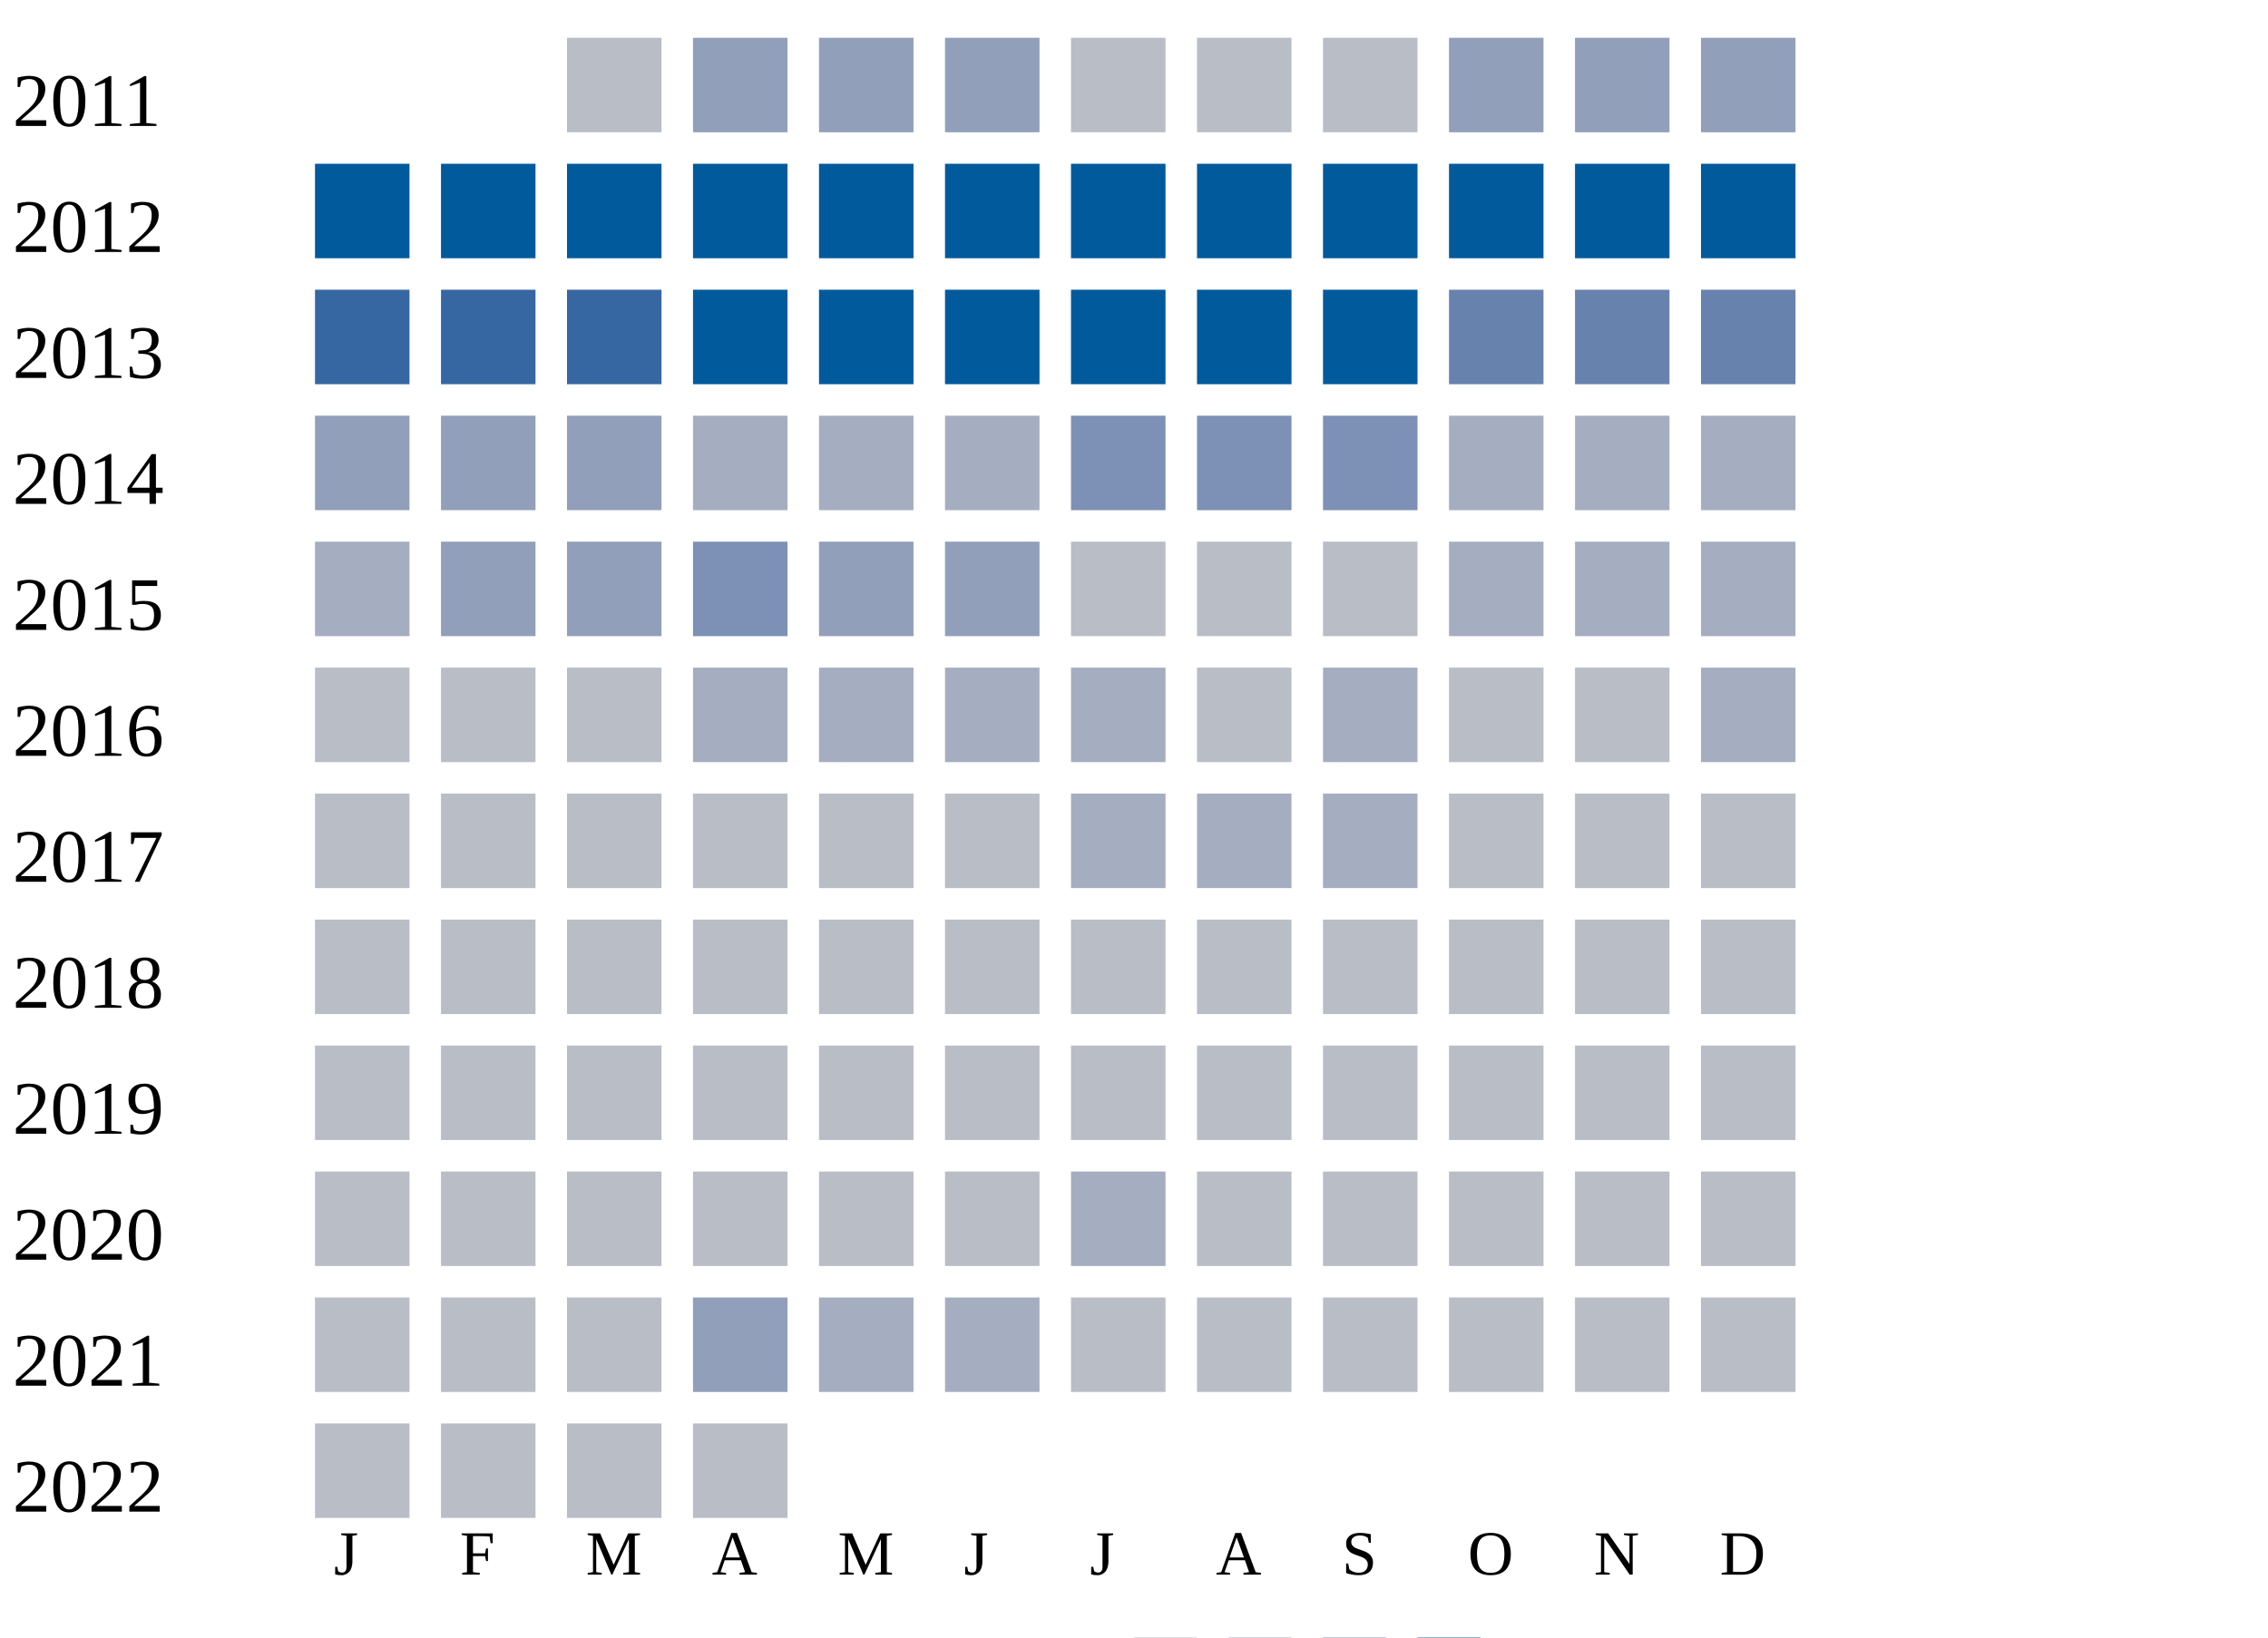
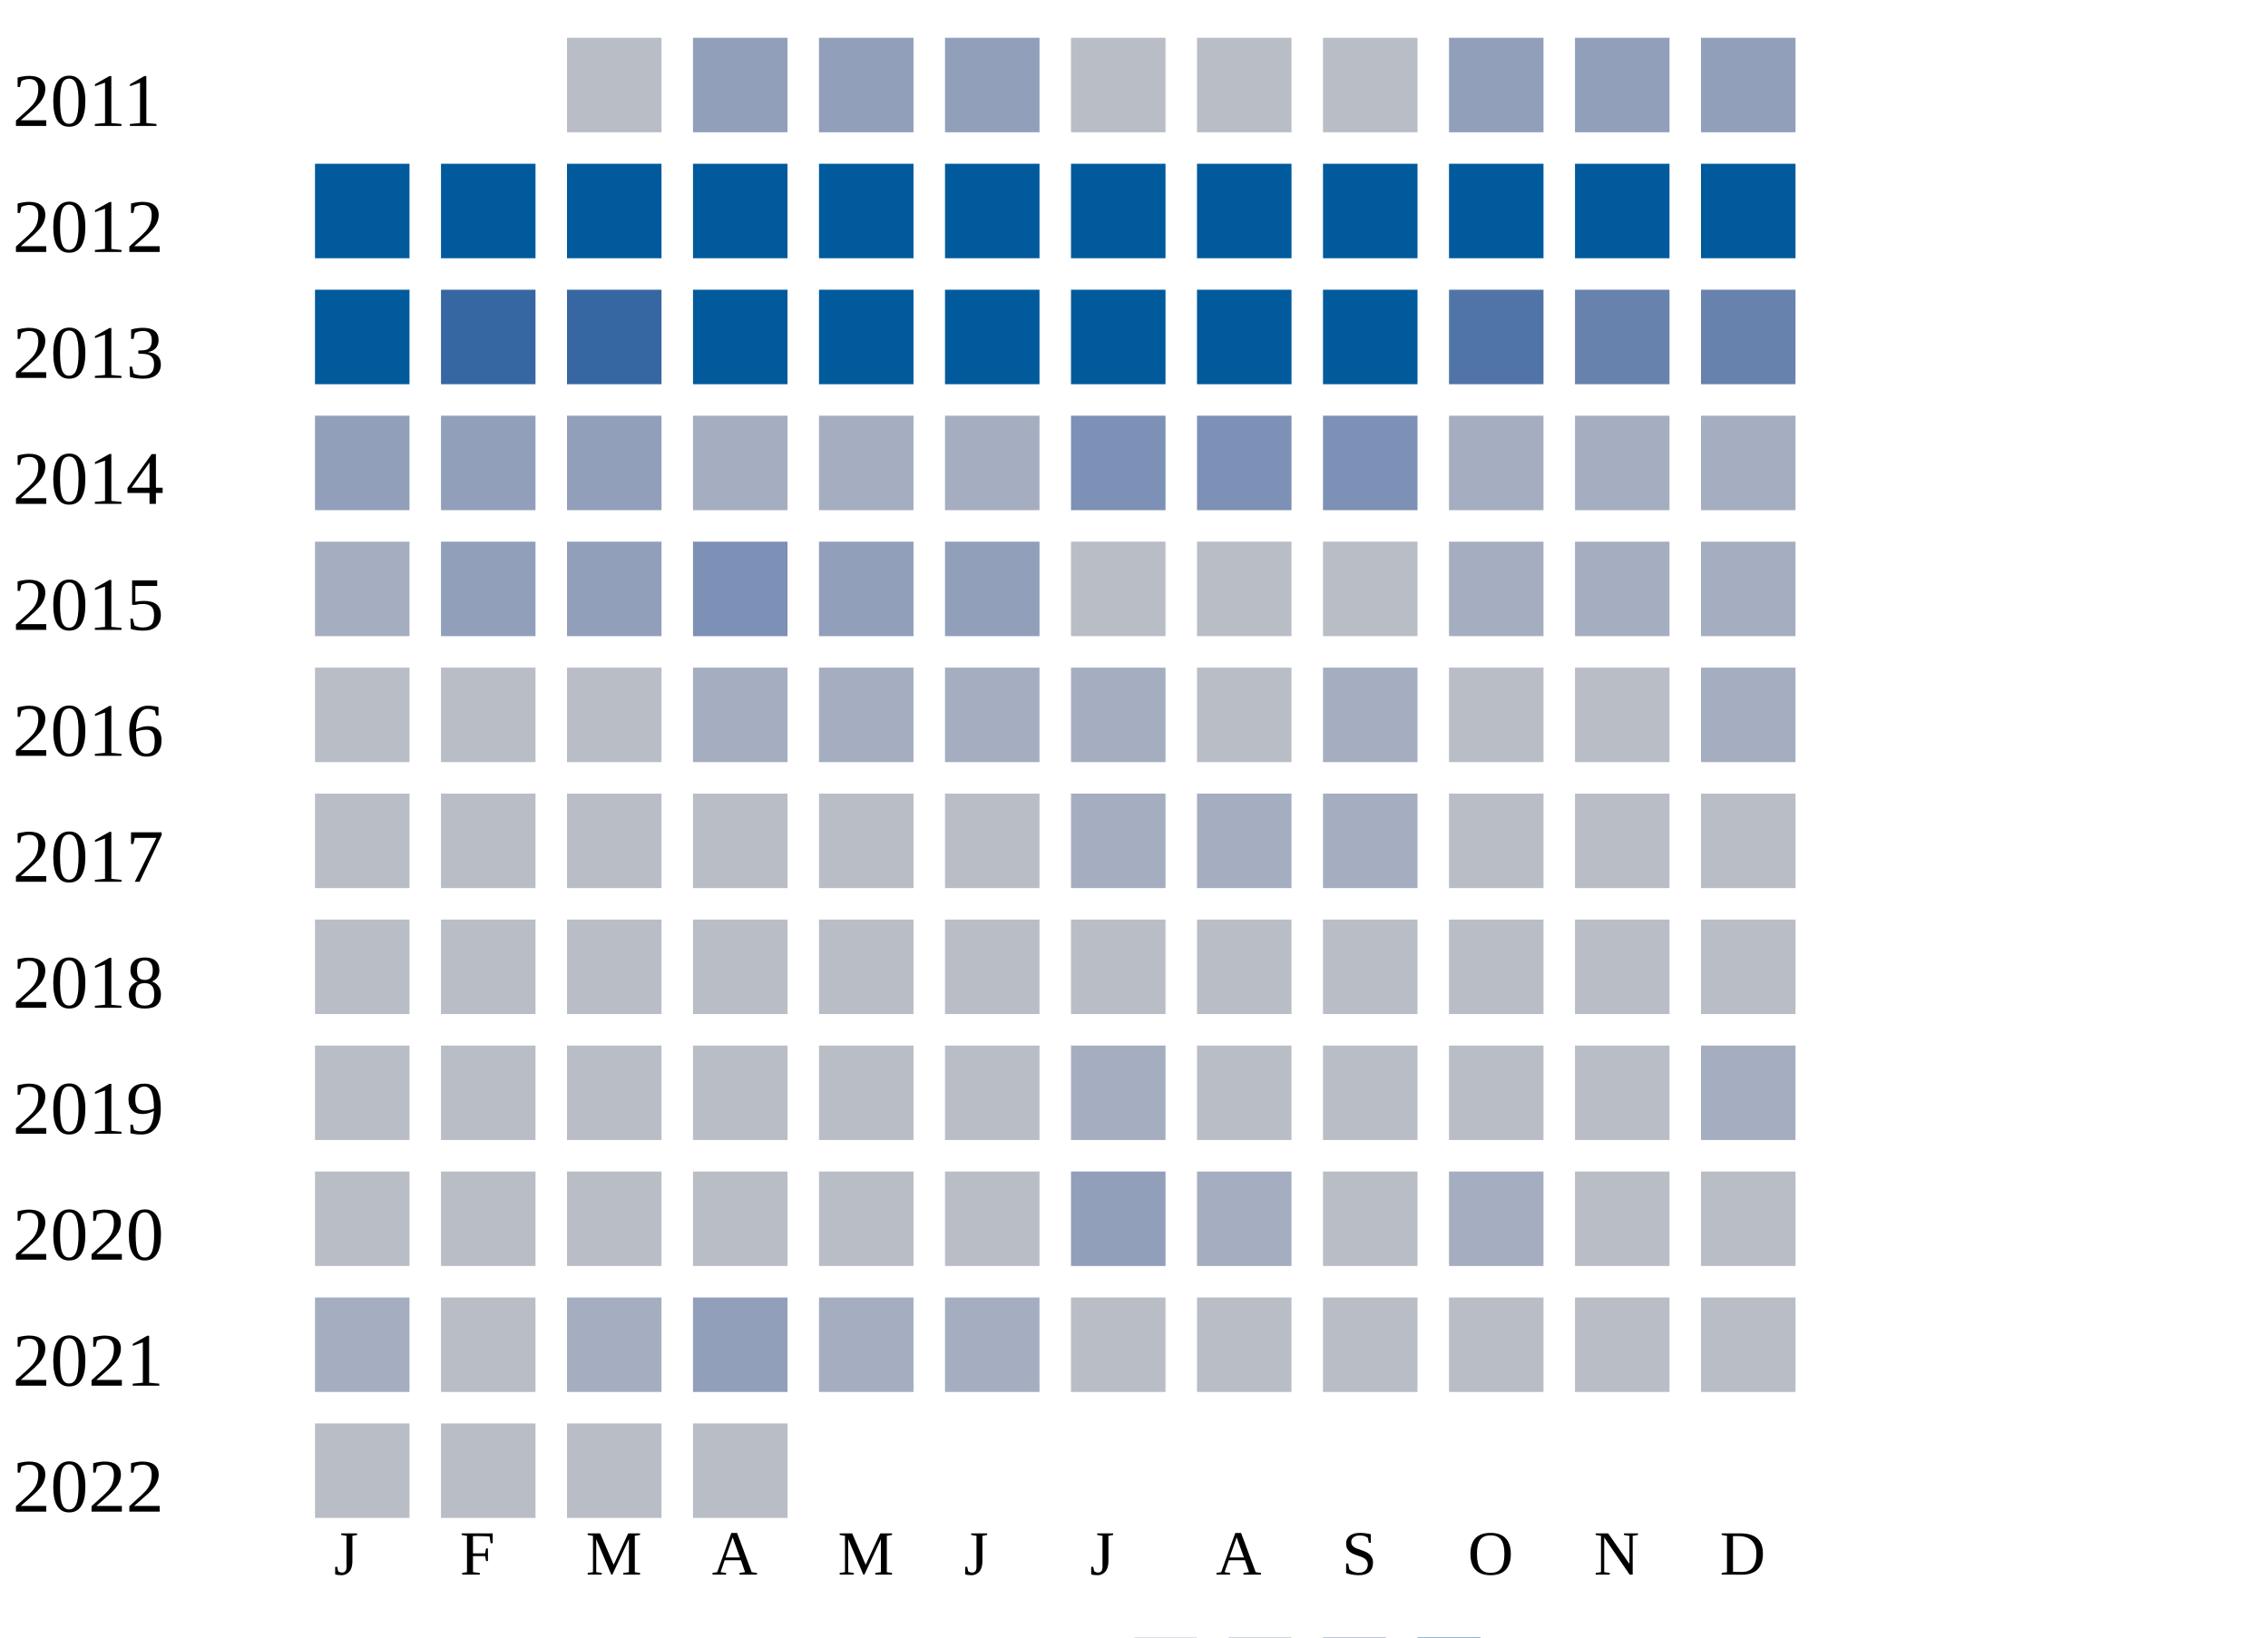
<svg xmlns="http://www.w3.org/2000/svg" width="360" height="260">
  <g transform="translate(0 0)">
    <text x="2" y="20">2011</text>
    <rect x="90" y="6" width="15" height="15" fill="#b9bdc6" />
    <rect x="110" y="6" width="15" height="15" fill="#919fba" />
    <rect x="130" y="6" width="15" height="15" fill="#919fba" />
    <rect x="150" y="6" width="15" height="15" fill="#919fba" />
    <rect x="170" y="6" width="15" height="15" fill="#b9bdc6" />
    <rect x="190" y="6" width="15" height="15" fill="#b9bdc6" />
    <rect x="210" y="6" width="15" height="15" fill="#b9bdc6" />
    <rect x="230" y="6" width="15" height="15" fill="#919fba" />
    <rect x="250" y="6" width="15" height="15" fill="#919fba" />
    <rect x="270" y="6" width="15" height="15" fill="#919fba" />
  </g>
  <g transform="translate(0 20)">
    <text x="2" y="20">2012</text>
    <rect x="50" y="6" width="15" height="15" fill="#005a9c" />
    <rect x="70" y="6" width="15" height="15" fill="#005a9c" />
    <rect x="90" y="6" width="15" height="15" fill="#005a9c" />
    <rect x="110" y="6" width="15" height="15" fill="#005a9c" />
    <rect x="130" y="6" width="15" height="15" fill="#005a9c" />
    <rect x="150" y="6" width="15" height="15" fill="#005a9c" />
    <rect x="170" y="6" width="15" height="15" fill="#005a9c" />
    <rect x="190" y="6" width="15" height="15" fill="#005a9c" />
    <rect x="210" y="6" width="15" height="15" fill="#005a9c" />
    <rect x="230" y="6" width="15" height="15" fill="#005a9c" />
    <rect x="250" y="6" width="15" height="15" fill="#005a9c" />
    <rect x="270" y="6" width="15" height="15" fill="#005a9c" />
  </g>
  <g transform="translate(0 40)">
    <text x="2" y="20">2013</text>
-     <rect x="50" y="6" width="15" height="15" fill="#3667a2" />
+     <rect x="50" y="6" width="15" height="15" fill="#005a9c" />
    <rect x="70" y="6" width="15" height="15" fill="#3667a2" />
    <rect x="90" y="6" width="15" height="15" fill="#3667a2" />
    <rect x="110" y="6" width="15" height="15" fill="#005a9c" />
    <rect x="130" y="6" width="15" height="15" fill="#005a9c" />
    <rect x="150" y="6" width="15" height="15" fill="#005a9c" />
    <rect x="170" y="6" width="15" height="15" fill="#005a9c" />
    <rect x="190" y="6" width="15" height="15" fill="#005a9c" />
    <rect x="210" y="6" width="15" height="15" fill="#005a9c" />
-     <rect x="230" y="6" width="15" height="15" fill="#6882ae" />
+     <rect x="230" y="6" width="15" height="15" fill="#5174a8" />
    <rect x="250" y="6" width="15" height="15" fill="#6882ae" />
    <rect x="270" y="6" width="15" height="15" fill="#6882ae" />
  </g>
  <g transform="translate(0 60)">
    <text x="2" y="20">2014</text>
    <rect x="50" y="6" width="15" height="15" fill="#919fba" />
    <rect x="70" y="6" width="15" height="15" fill="#919fba" />
    <rect x="90" y="6" width="15" height="15" fill="#919fba" />
    <rect x="110" y="6" width="15" height="15" fill="#a5aec0" />
    <rect x="130" y="6" width="15" height="15" fill="#a5aec0" />
    <rect x="150" y="6" width="15" height="15" fill="#a5aec0" />
    <rect x="170" y="6" width="15" height="15" fill="#7d90b5" />
    <rect x="190" y="6" width="15" height="15" fill="#7d90b5" />
    <rect x="210" y="6" width="15" height="15" fill="#7d90b5" />
    <rect x="230" y="6" width="15" height="15" fill="#a5aec0" />
    <rect x="250" y="6" width="15" height="15" fill="#a5aec0" />
    <rect x="270" y="6" width="15" height="15" fill="#a5aec0" />
  </g>
  <g transform="translate(0 80)">
    <text x="2" y="20">2015</text>
    <rect x="50" y="6" width="15" height="15" fill="#a5aec0" />
    <rect x="70" y="6" width="15" height="15" fill="#919fba" />
    <rect x="90" y="6" width="15" height="15" fill="#919fba" />
    <rect x="110" y="6" width="15" height="15" fill="#7d90b5" />
    <rect x="130" y="6" width="15" height="15" fill="#919fba" />
    <rect x="150" y="6" width="15" height="15" fill="#919fba" />
    <rect x="170" y="6" width="15" height="15" fill="#b9bdc6" />
    <rect x="190" y="6" width="15" height="15" fill="#b9bdc6" />
    <rect x="210" y="6" width="15" height="15" fill="#b9bdc6" />
    <rect x="230" y="6" width="15" height="15" fill="#a5aec0" />
    <rect x="250" y="6" width="15" height="15" fill="#a5aec0" />
    <rect x="270" y="6" width="15" height="15" fill="#a5aec0" />
  </g>
  <g transform="translate(0 100)">
    <text x="2" y="20">2016</text>
    <rect x="50" y="6" width="15" height="15" fill="#b9bdc6" />
    <rect x="70" y="6" width="15" height="15" fill="#b9bdc6" />
    <rect x="90" y="6" width="15" height="15" fill="#b9bdc6" />
    <rect x="110" y="6" width="15" height="15" fill="#a5aec0" />
    <rect x="130" y="6" width="15" height="15" fill="#a5aec0" />
    <rect x="150" y="6" width="15" height="15" fill="#a5aec0" />
    <rect x="170" y="6" width="15" height="15" fill="#a5aec0" />
    <rect x="190" y="6" width="15" height="15" fill="#b9bdc6" />
    <rect x="210" y="6" width="15" height="15" fill="#a5aec0" />
    <rect x="230" y="6" width="15" height="15" fill="#b9bdc6" />
    <rect x="250" y="6" width="15" height="15" fill="#b9bdc6" />
    <rect x="270" y="6" width="15" height="15" fill="#a5aec0" />
  </g>
  <g transform="translate(0 120)">
    <text x="2" y="20">2017</text>
    <rect x="50" y="6" width="15" height="15" fill="#b9bdc6" />
    <rect x="70" y="6" width="15" height="15" fill="#b9bdc6" />
    <rect x="90" y="6" width="15" height="15" fill="#b9bdc6" />
    <rect x="110" y="6" width="15" height="15" fill="#b9bdc6" />
    <rect x="130" y="6" width="15" height="15" fill="#b9bdc6" />
    <rect x="150" y="6" width="15" height="15" fill="#b9bdc6" />
    <rect x="170" y="6" width="15" height="15" fill="#a5aec0" />
    <rect x="190" y="6" width="15" height="15" fill="#a5aec0" />
    <rect x="210" y="6" width="15" height="15" fill="#a5aec0" />
    <rect x="230" y="6" width="15" height="15" fill="#b9bdc6" />
    <rect x="250" y="6" width="15" height="15" fill="#b9bdc6" />
    <rect x="270" y="6" width="15" height="15" fill="#b9bdc6" />
  </g>
  <g transform="translate(0 140)">
    <text x="2" y="20">2018</text>
    <rect x="50" y="6" width="15" height="15" fill="#b9bdc6" />
    <rect x="70" y="6" width="15" height="15" fill="#b9bdc6" />
    <rect x="90" y="6" width="15" height="15" fill="#b9bdc6" />
    <rect x="110" y="6" width="15" height="15" fill="#b9bdc6" />
    <rect x="130" y="6" width="15" height="15" fill="#b9bdc6" />
    <rect x="150" y="6" width="15" height="15" fill="#b9bdc6" />
    <rect x="170" y="6" width="15" height="15" fill="#b9bdc6" />
    <rect x="190" y="6" width="15" height="15" fill="#b9bdc6" />
    <rect x="210" y="6" width="15" height="15" fill="#b9bdc6" />
    <rect x="230" y="6" width="15" height="15" fill="#b9bdc6" />
    <rect x="250" y="6" width="15" height="15" fill="#b9bdc6" />
    <rect x="270" y="6" width="15" height="15" fill="#b9bdc6" />
  </g>
  <g transform="translate(0 160)">
    <text x="2" y="20">2019</text>
    <rect x="50" y="6" width="15" height="15" fill="#b9bdc6" />
    <rect x="70" y="6" width="15" height="15" fill="#b9bdc6" />
    <rect x="90" y="6" width="15" height="15" fill="#b9bdc6" />
    <rect x="110" y="6" width="15" height="15" fill="#b9bdc6" />
    <rect x="130" y="6" width="15" height="15" fill="#b9bdc6" />
    <rect x="150" y="6" width="15" height="15" fill="#b9bdc6" />
-     <rect x="170" y="6" width="15" height="15" fill="#b9bdc6" />
+     <rect x="170" y="6" width="15" height="15" fill="#a5aec0" />
    <rect x="190" y="6" width="15" height="15" fill="#b9bdc6" />
    <rect x="210" y="6" width="15" height="15" fill="#b9bdc6" />
    <rect x="230" y="6" width="15" height="15" fill="#b9bdc6" />
    <rect x="250" y="6" width="15" height="15" fill="#b9bdc6" />
-     <rect x="270" y="6" width="15" height="15" fill="#b9bdc6" />
+     <rect x="270" y="6" width="15" height="15" fill="#a5aec0" />
  </g>
  <g transform="translate(0 180)">
    <text x="2" y="20">2020</text>
    <rect x="50" y="6" width="15" height="15" fill="#b9bdc6" />
    <rect x="70" y="6" width="15" height="15" fill="#b9bdc6" />
    <rect x="90" y="6" width="15" height="15" fill="#b9bdc6" />
    <rect x="110" y="6" width="15" height="15" fill="#b9bdc6" />
    <rect x="130" y="6" width="15" height="15" fill="#b9bdc6" />
    <rect x="150" y="6" width="15" height="15" fill="#b9bdc6" />
-     <rect x="170" y="6" width="15" height="15" fill="#a5aec0" />
-     <rect x="190" y="6" width="15" height="15" fill="#b9bdc6" />
+     <rect x="170" y="6" width="15" height="15" fill="#919fba" />
+     <rect x="190" y="6" width="15" height="15" fill="#a5aec0" />
    <rect x="210" y="6" width="15" height="15" fill="#b9bdc6" />
-     <rect x="230" y="6" width="15" height="15" fill="#b9bdc6" />
+     <rect x="230" y="6" width="15" height="15" fill="#a5aec0" />
    <rect x="250" y="6" width="15" height="15" fill="#b9bdc6" />
    <rect x="270" y="6" width="15" height="15" fill="#b9bdc6" />
  </g>
  <g transform="translate(0 200)">
    <text x="2" y="20">2021</text>
-     <rect x="50" y="6" width="15" height="15" fill="#b9bdc6" />
+     <rect x="50" y="6" width="15" height="15" fill="#a5aec0" />
    <rect x="70" y="6" width="15" height="15" fill="#b9bdc6" />
-     <rect x="90" y="6" width="15" height="15" fill="#b9bdc6" />
+     <rect x="90" y="6" width="15" height="15" fill="#a5aec0" />
    <rect x="110" y="6" width="15" height="15" fill="#919fba" />
    <rect x="130" y="6" width="15" height="15" fill="#a5aec0" />
    <rect x="150" y="6" width="15" height="15" fill="#a5aec0" />
    <rect x="170" y="6" width="15" height="15" fill="#b9bdc6" />
    <rect x="190" y="6" width="15" height="15" fill="#b9bdc6" />
    <rect x="210" y="6" width="15" height="15" fill="#b9bdc6" />
    <rect x="230" y="6" width="15" height="15" fill="#b9bdc6" />
    <rect x="250" y="6" width="15" height="15" fill="#b9bdc6" />
    <rect x="270" y="6" width="15" height="15" fill="#b9bdc6" />
  </g>
  <g transform="translate(0 220)">
    <text x="2" y="20">2022</text>
    <rect x="50" y="6" width="15" height="15" fill="#b9bdc6" />
    <rect x="70" y="6" width="15" height="15" fill="#b9bdc6" />
    <rect x="90" y="6" width="15" height="15" fill="#b9bdc6" />
    <rect x="110" y="6" width="15" height="15" fill="#b9bdc6" />
  </g>
  <text style="font-size: 10px; text-align: center" x="53" y="250">J</text>
  <text style="font-size: 10px; text-align: center" x="73" y="250">F</text>
  <text style="font-size: 10px; text-align: center" x="93" y="250">M</text>
  <text style="font-size: 10px; text-align: center" x="113" y="250">A</text>
  <text style="font-size: 10px; text-align: center" x="133" y="250">M</text>
  <text style="font-size: 10px; text-align: center" x="153" y="250">J</text>
  <text style="font-size: 10px; text-align: center" x="173" y="250">J</text>
  <text style="font-size: 10px; text-align: center" x="193" y="250">A</text>
  <text style="font-size: 10px; text-align: center" x="213" y="250">S</text>
  <text style="font-size: 10px; text-align: center" x="233" y="250">O</text>
  <text style="font-size: 10px; text-align: center" x="253" y="250">N</text>
  <text style="font-size: 10px; text-align: center" x="273" y="250">D</text>
  <text style="font-size: 10px;" x="155" y="269">Less</text>
  <rect fill="#b9bdc6" width="10" height="10" x="180" y="260" />
  <rect fill="#919fba" width="10" height="10" x="195" y="260" />
  <rect fill="#6882ae" width="10" height="10" x="210" y="260" />
  <rect fill="#005a9c" width="10" height="10" x="225" y="260" />
  <text x="240" y="269" style="font-size: 10px;">More</text>
</svg>
